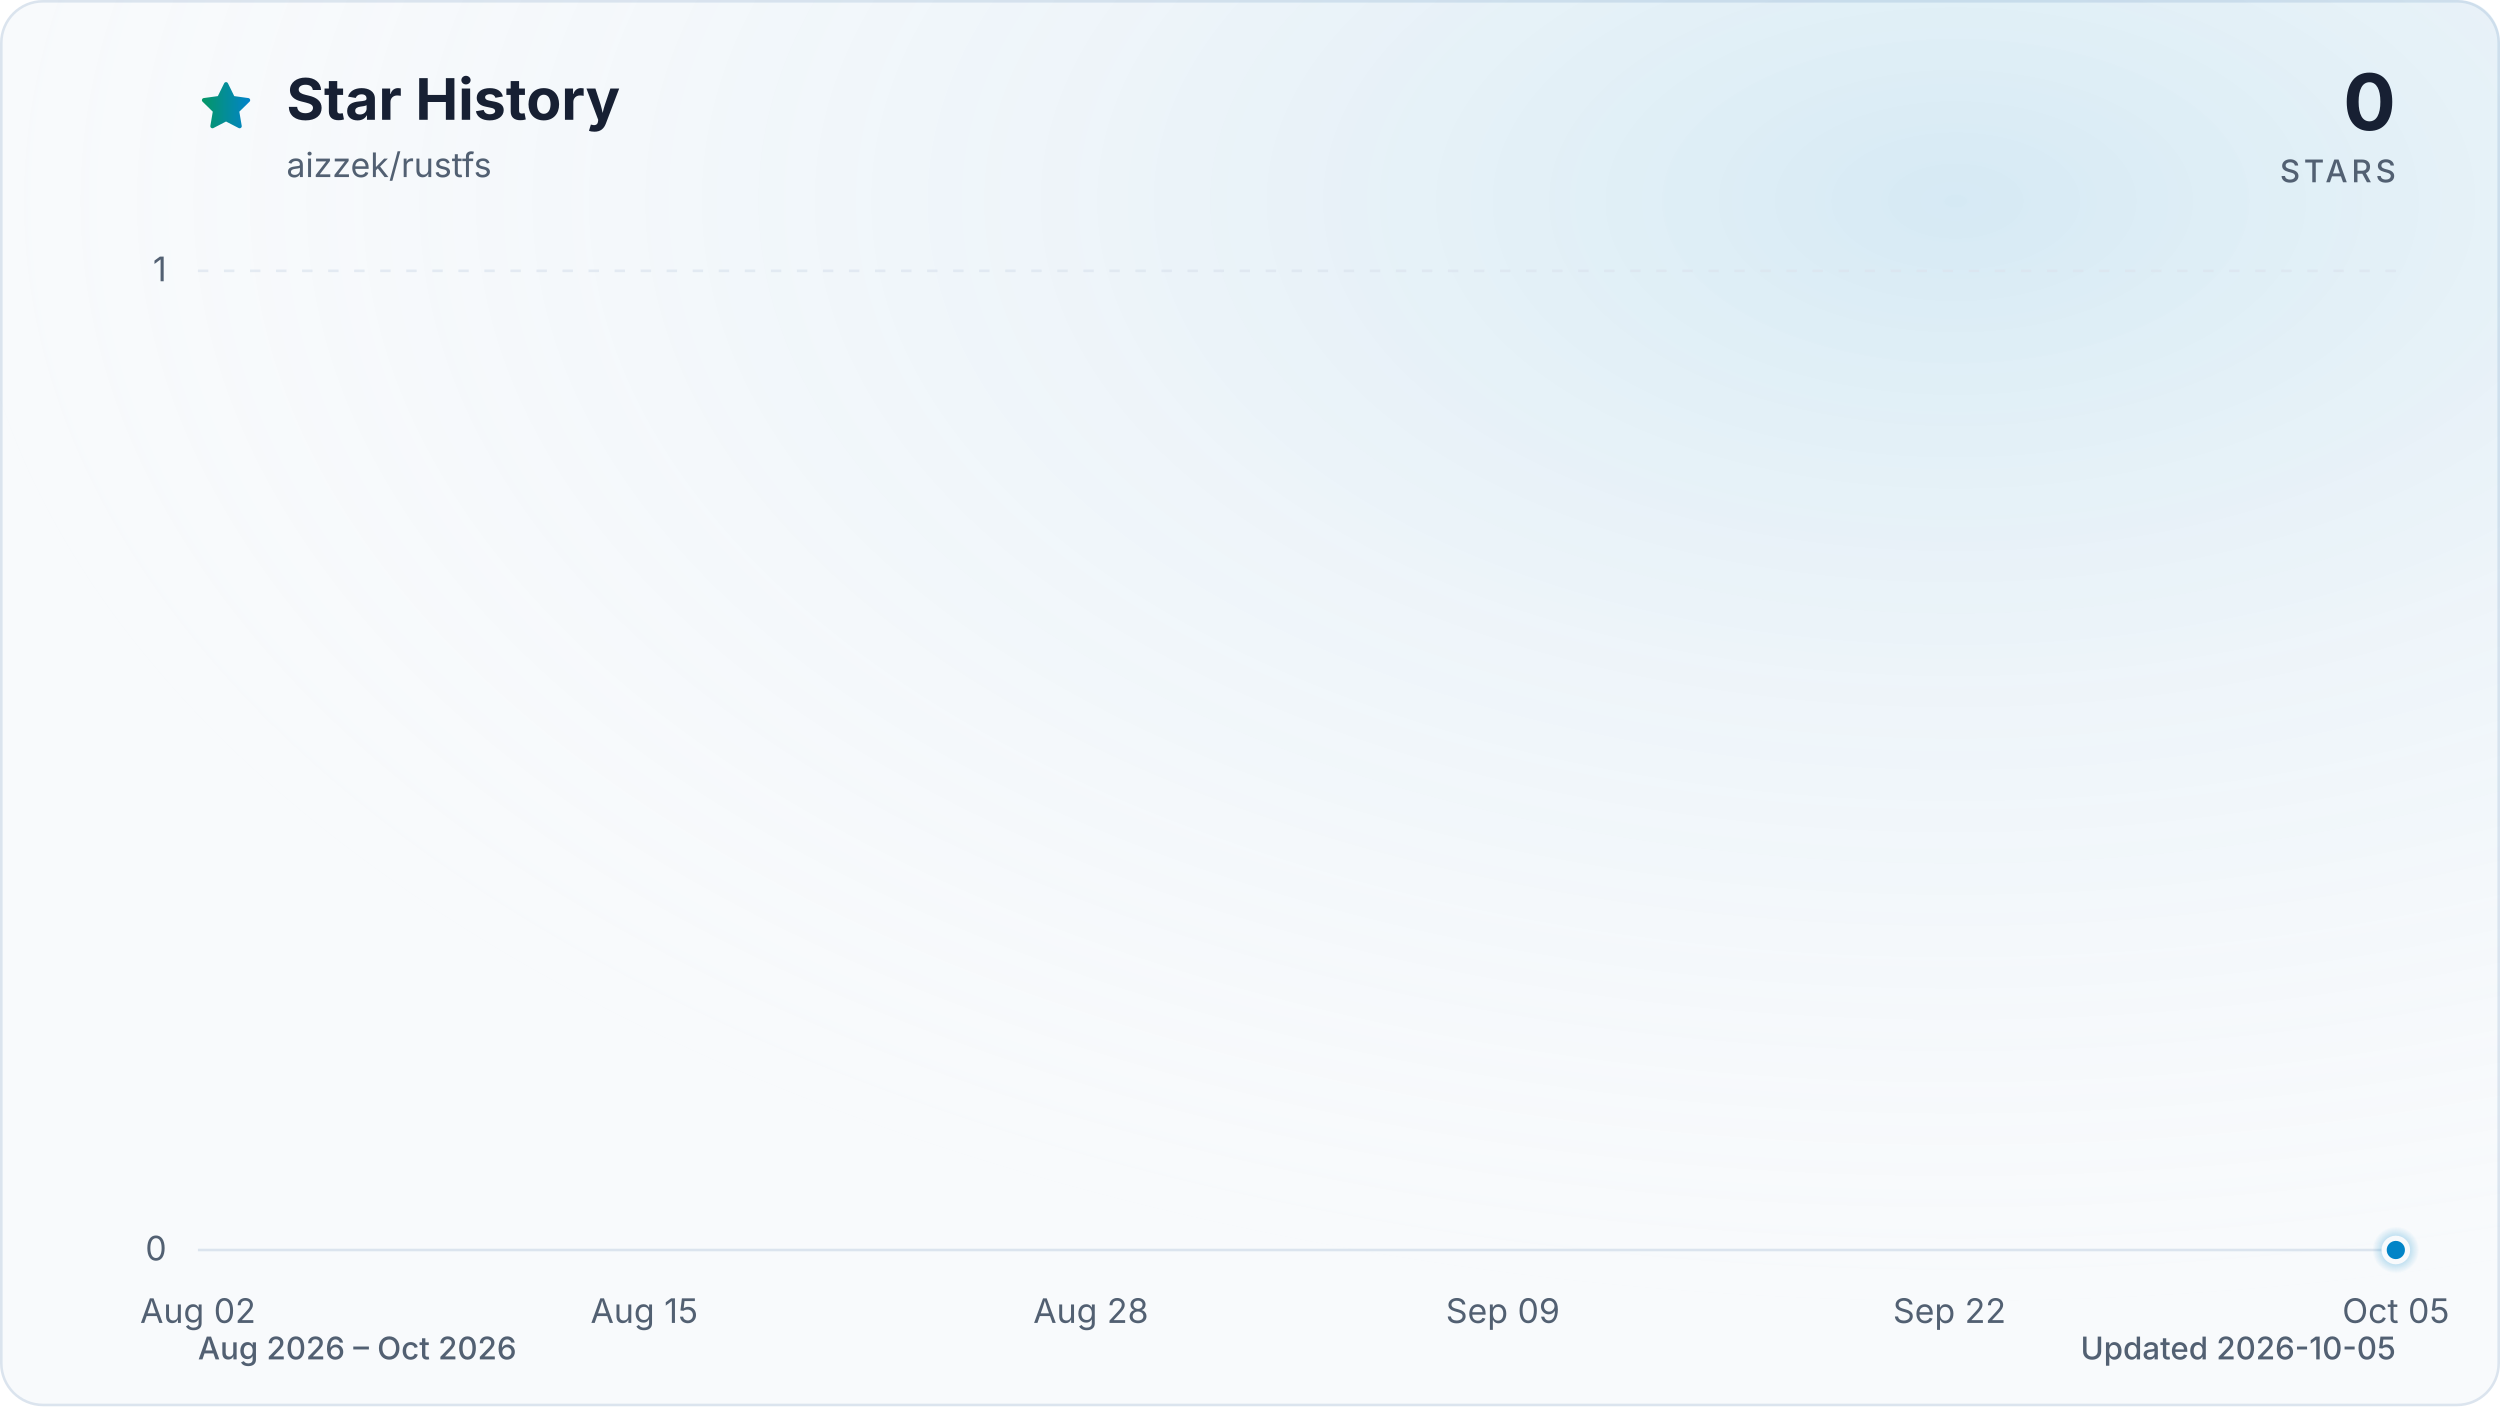
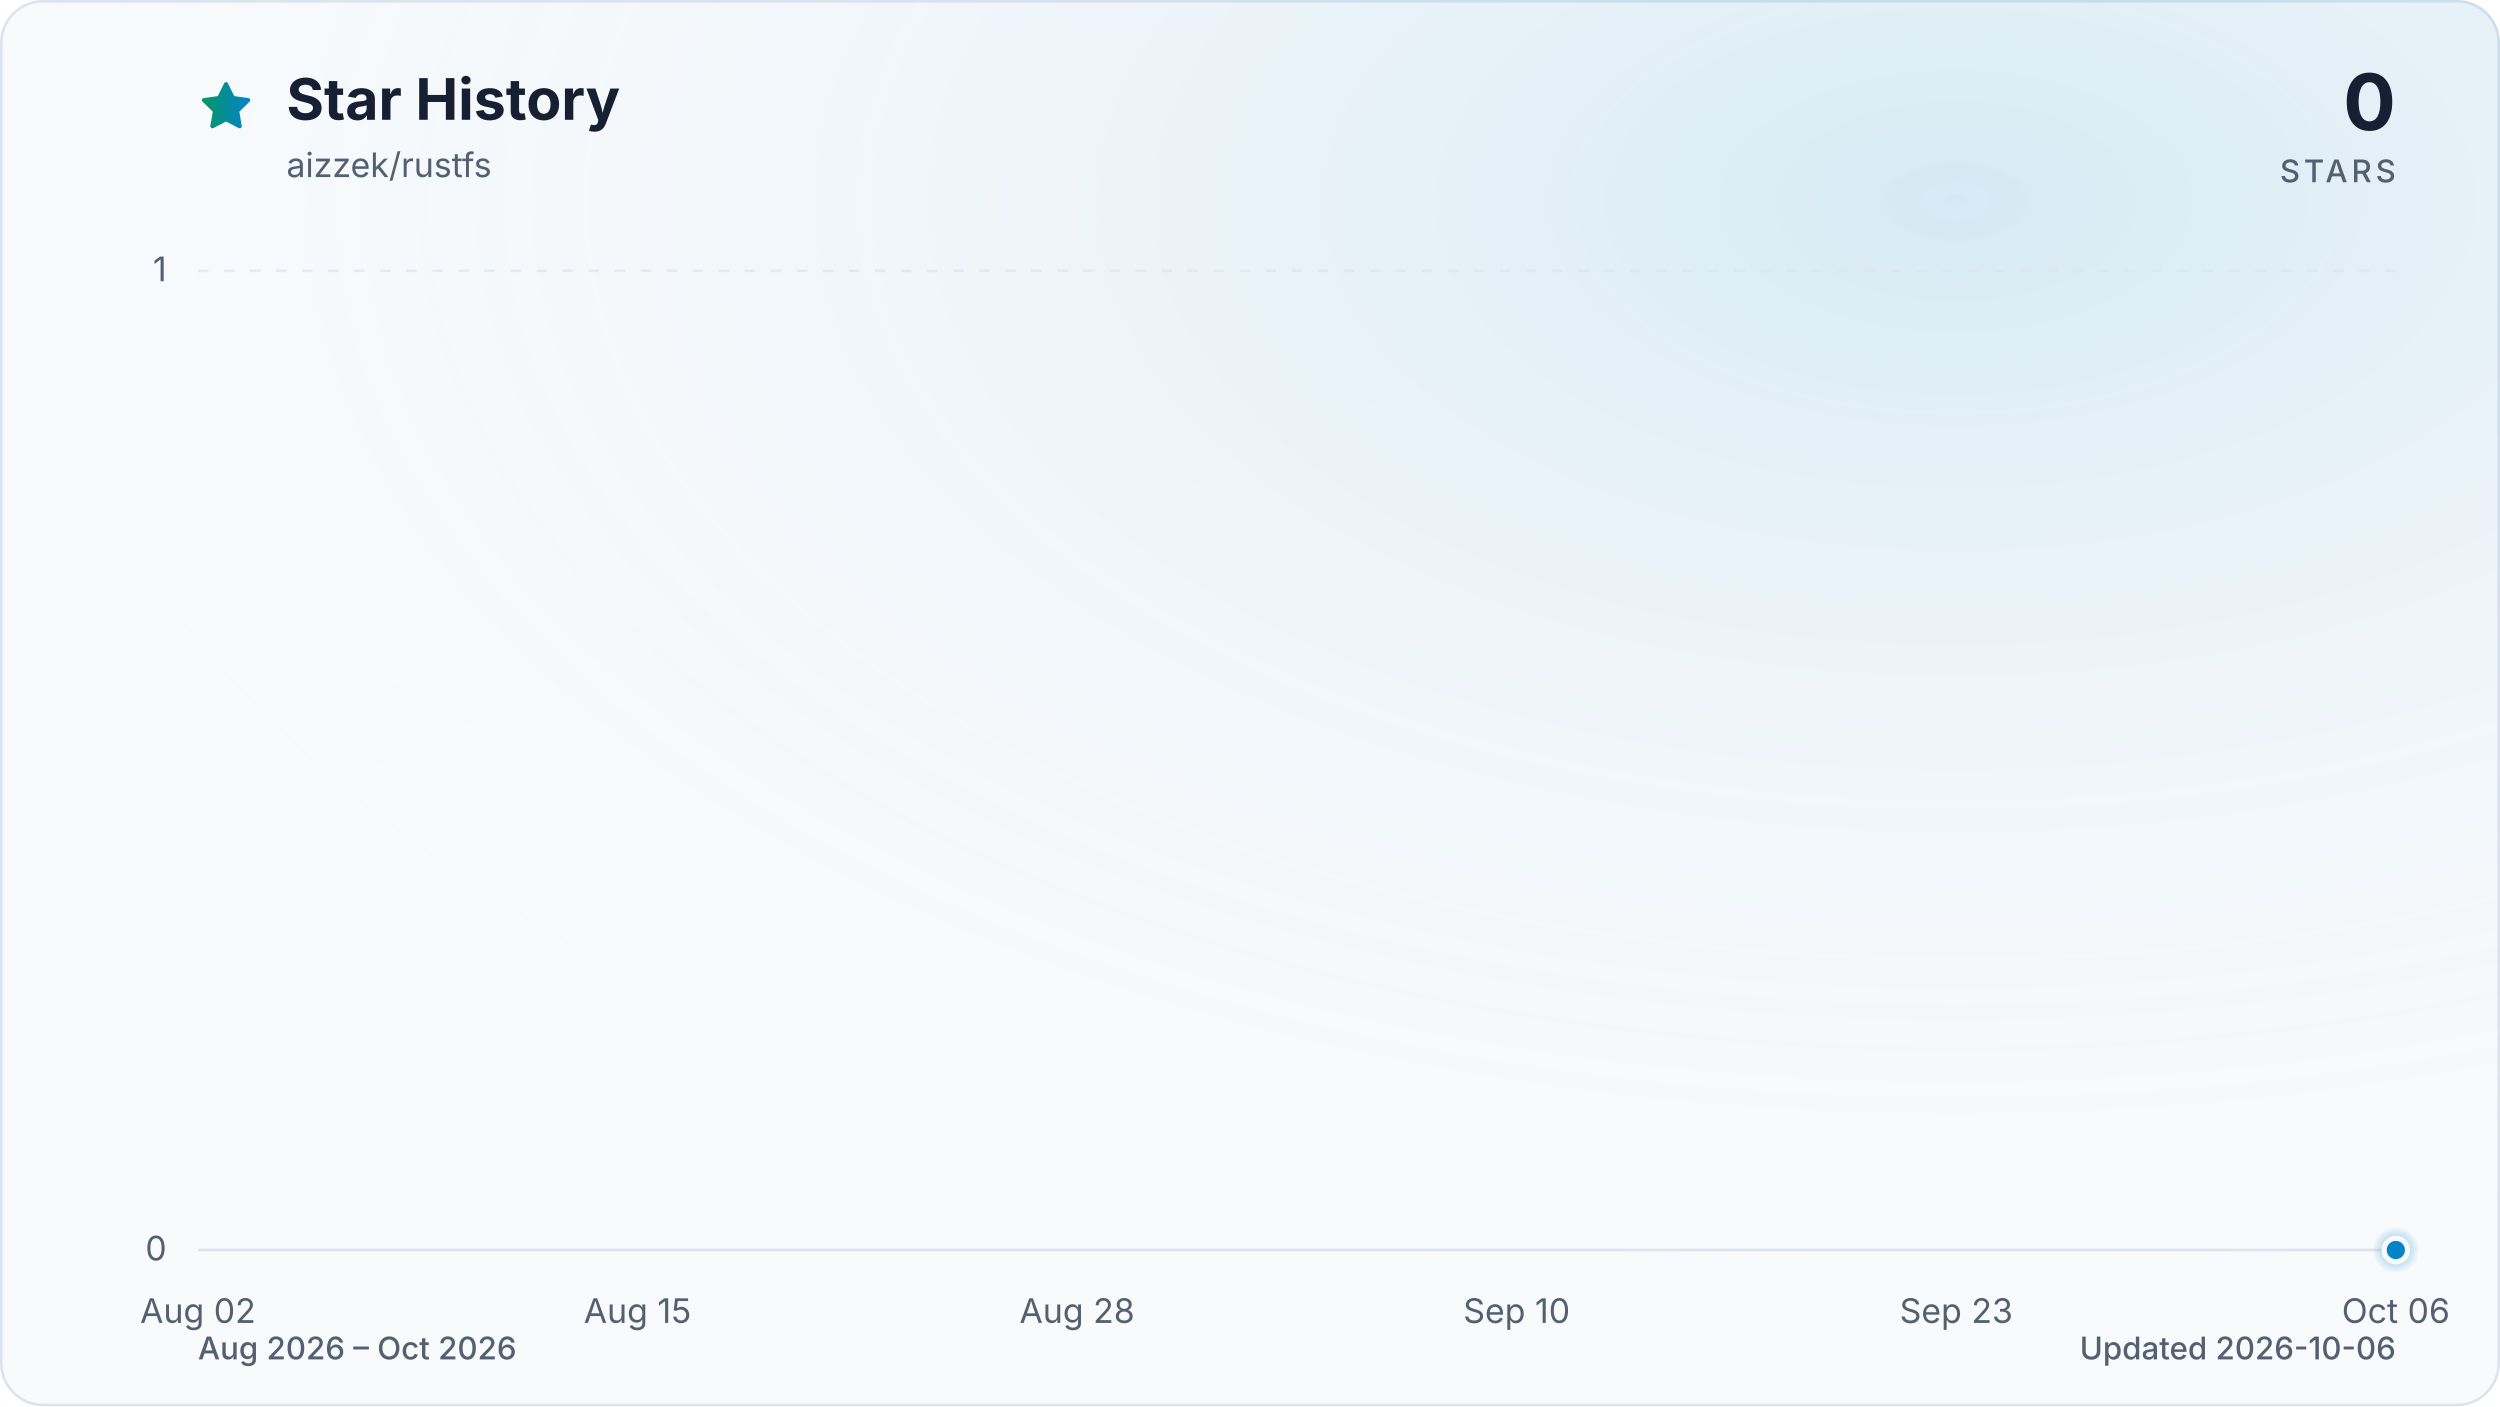
<svg xmlns="http://www.w3.org/2000/svg" viewBox="0 0 960 540" role="img" aria-labelledby="title description" data-style="gradient" data-variant="glow" data-animated="true">
  <defs>
    <linearGradient id="trend" x1="0" y1="0" x2="1" y2="0">
      <stop offset="0%" stop-color="#059669" />
      <stop offset="100%" stop-color="#0284c7" />
    </linearGradient>
    <linearGradient id="area" x1="0" y1="0" x2="0" y2="1">
      <stop offset="0%" stop-color="#059669" stop-opacity="0.30" />
      <stop offset="55%" stop-color="#0284c7" stop-opacity="0.10" />
      <stop offset="100%" stop-color="#0284c7" stop-opacity="0.01" />
    </linearGradient>
    <radialGradient id="marker-halo" cx="50%" cy="50%" r="50%">
      <stop offset="0%" stop-color="#0284c7" stop-opacity="0.55" />
      <stop offset="100%" stop-color="#0284c7" stop-opacity="0" />
    </radialGradient>
    <radialGradient id="surface-glow" cx="78%" cy="14%" r="80%">
      <stop offset="0%" stop-color="#0284c7" stop-opacity="0.14" />
      <stop offset="100%" stop-color="#f8fafc" stop-opacity="0" />
    </radialGradient>
    <filter id="trend-glow" x="-20%" y="-20%" width="140%" height="140%">
      <feGaussianBlur stdDeviation="7" />
    </filter>
  </defs>
  <style>
.trend-enter{transform-box:fill-box;transform-origin:center;animation:trend-enter 520ms cubic-bezier(0.16,1,0.3,1)}
.marker-enter{transform-box:fill-box;transform-origin:center;animation:marker-enter 320ms cubic-bezier(0.16,1,0.3,1) 200ms both}
.marker-pulse{transform-box:fill-box;transform-origin:center;animation:marker-pulse 2.6s ease-out infinite}
@keyframes trend-enter{from{opacity:.35;transform:translateY(10px)}to{opacity:1;transform:translateY(0)}}
@keyframes marker-enter{from{opacity:0;transform:scale(.4)}to{opacity:1;transform:scale(1)}}
@keyframes marker-pulse{0%{opacity:.5;transform:scale(.7)}70%,100%{opacity:0;transform:scale(2.1)}}
@media (prefers-reduced-motion:reduce){.trend-enter,.marker-enter,.marker-pulse{animation:none!important}}
@media (prefers-reduced-motion:reduce){.marker-pulse{opacity:0}}
</style>
  <rect x="0.5" y="0.5" width="959" height="539" fill="#f8fafc" stroke="#dbe4ee" stroke-width="1" rx="16" />
  <rect width="960" height="540" fill="url(#surface-glow)" rx="16" />
  <path d="M12 2.6l2.9 5.9 6.5.9-4.7 4.6 1.1 6.5-5.8-3-5.8 3 1.1-6.5-4.7-4.6 6.5-.9L12 2.6Z" transform="translate(76 30) scale(.9)" fill="url(#trend)" stroke="url(#trend)" stroke-width="1.8" stroke-linejoin="round" aria-hidden="true" />
  <text x="110" y="46" fill="#172033" font-family="ui-sans-serif, system-ui, -apple-system, BlinkMacSystemFont, 'Segoe UI', sans-serif" font-size="22" font-weight="700">Star History</text>
  <text x="110" y="68" fill="#526072" font-family="ui-sans-serif, system-ui, -apple-system, BlinkMacSystemFont, 'Segoe UI', sans-serif" font-size="13">aizzek/rustfs</text>
  <text x="920" y="50" fill="#172033" font-family="ui-sans-serif, system-ui, -apple-system, BlinkMacSystemFont, 'Segoe UI', sans-serif" font-size="30" font-weight="700" text-anchor="end">0</text>
  <text x="920" y="70" fill="#526072" font-family="ui-sans-serif, system-ui, -apple-system, BlinkMacSystemFont, 'Segoe UI', sans-serif" font-size="12" font-weight="500" letter-spacing="1.5" text-anchor="end">STARS</text>
  <line x1="76" y1="480.0" x2="920" y2="480.0" stroke="#dbe4ee" stroke-width="1" stroke-dasharray="0" opacity="1" />
  <text x="64" y="484.0" fill="#526072" font-family="ui-sans-serif, system-ui, -apple-system, BlinkMacSystemFont, 'Segoe UI', sans-serif" font-size="13" text-anchor="end">0</text>
  <line x1="76" y1="104.0" x2="920" y2="104.0" stroke="#dbe4ee" stroke-width="1" stroke-dasharray="4 6" opacity="0.7" />
  <text x="64" y="108.0" fill="#526072" font-family="ui-sans-serif, system-ui, -apple-system, BlinkMacSystemFont, 'Segoe UI', sans-serif" font-size="13" text-anchor="end">1</text>
  <text x="76.0" y="508" fill="#526072" font-family="ui-sans-serif, system-ui, -apple-system, BlinkMacSystemFont, 'Segoe UI', sans-serif" font-size="13" text-anchor="middle">Aug 02</text>
-   <text x="247.4" y="508" fill="#526072" font-family="ui-sans-serif, system-ui, -apple-system, BlinkMacSystemFont, 'Segoe UI', sans-serif" font-size="13" text-anchor="middle">Aug 15</text>
-   <text x="418.9" y="508" fill="#526072" font-family="ui-sans-serif, system-ui, -apple-system, BlinkMacSystemFont, 'Segoe UI', sans-serif" font-size="13" text-anchor="middle">Aug 28</text>
-   <text x="577.1" y="508" fill="#526072" font-family="ui-sans-serif, system-ui, -apple-system, BlinkMacSystemFont, 'Segoe UI', sans-serif" font-size="13" text-anchor="middle">Sep 09</text>
-   <text x="748.6" y="508" fill="#526072" font-family="ui-sans-serif, system-ui, -apple-system, BlinkMacSystemFont, 'Segoe UI', sans-serif" font-size="13" text-anchor="middle">Sep 22</text>
-   <text x="920.0" y="508" fill="#526072" font-family="ui-sans-serif, system-ui, -apple-system, BlinkMacSystemFont, 'Segoe UI', sans-serif" font-size="13" text-anchor="middle">Oct 05</text>
+   <text x="244.8" y="508" fill="#526072" font-family="ui-sans-serif, system-ui, -apple-system, BlinkMacSystemFont, 'Segoe UI', sans-serif" font-size="13" text-anchor="middle">Aug 15</text>
+   <text x="413.6" y="508" fill="#526072" font-family="ui-sans-serif, system-ui, -apple-system, BlinkMacSystemFont, 'Segoe UI', sans-serif" font-size="13" text-anchor="middle">Aug 28</text>
+   <text x="582.4" y="508" fill="#526072" font-family="ui-sans-serif, system-ui, -apple-system, BlinkMacSystemFont, 'Segoe UI', sans-serif" font-size="13" text-anchor="middle">Sep 10</text>
+   <text x="751.2" y="508" fill="#526072" font-family="ui-sans-serif, system-ui, -apple-system, BlinkMacSystemFont, 'Segoe UI', sans-serif" font-size="13" text-anchor="middle">Sep 23</text>
+   <text x="920.0" y="508" fill="#526072" font-family="ui-sans-serif, system-ui, -apple-system, BlinkMacSystemFont, 'Segoe UI', sans-serif" font-size="13" text-anchor="middle">Oct 06</text>
  <g class="trend-enter">
-     <path d="M 76.0 480.0 C 80.4 480.0, 84.8 480.0, 89.2 480.0 C 93.6 480.0, 98.0 480.0, 102.4 480.0 C 106.8 480.0, 111.2 480.0, 115.6 480.0 C 120.0 480.0, 124.4 480.0, 128.8 480.0 C 133.1 480.0, 137.5 480.0, 141.9 480.0 C 146.3 480.0, 150.7 480.0, 155.1 480.0 C 159.5 480.0, 163.9 480.0, 168.3 480.0 C 172.7 480.0, 177.1 480.0, 181.5 480.0 C 185.9 480.0, 190.3 480.0, 194.7 480.0 C 199.1 480.0, 203.5 480.0, 207.9 480.0 C 212.3 480.0, 216.7 480.0, 221.1 480.0 C 225.5 480.0, 229.9 480.0, 234.3 480.0 C 238.6 480.0, 243.0 480.0, 247.4 480.0 C 251.8 480.0, 256.2 480.0, 260.6 480.0 C 265.0 480.0, 269.4 480.0, 273.8 480.0 C 278.2 480.0, 282.6 480.0, 287.0 480.0 C 291.4 480.0, 295.8 480.0, 300.2 480.0 C 304.6 480.0, 309.0 480.0, 313.4 480.0 C 317.8 480.0, 322.2 480.0, 326.6 480.0 C 331.0 480.0, 335.4 480.0, 339.8 480.0 C 344.1 480.0, 348.5 480.0, 352.9 480.0 C 357.3 480.0, 361.7 480.0, 366.1 480.0 C 370.5 480.0, 374.9 480.0, 379.3 480.0 C 383.7 480.0, 388.1 480.0, 392.5 480.0 C 396.9 480.0, 401.3 480.0, 405.7 480.0 C 410.1 480.0, 414.5 480.0, 418.9 480.0 C 423.3 480.0, 427.7 480.0, 432.1 480.0 C 436.5 480.0, 440.9 480.0, 445.3 480.0 C 449.6 480.0, 454.0 480.0, 458.4 480.0 C 462.8 480.0, 467.2 480.0, 471.6 480.0 C 476.0 480.0, 480.4 480.0, 484.8 480.0 C 489.2 480.0, 493.6 480.0, 498.0 480.0 C 502.4 480.0, 506.8 480.0, 511.2 480.0 C 515.6 480.0, 520.0 480.0, 524.4 480.0 C 528.8 480.0, 533.2 480.0, 537.6 480.0 C 542.0 480.0, 546.4 480.0, 550.8 480.0 C 555.1 480.0, 559.5 480.0, 563.9 480.0 C 568.3 480.0, 572.7 480.0, 577.1 480.0 C 581.5 480.0, 585.9 480.0, 590.3 480.0 C 594.7 480.0, 599.1 480.0, 603.5 480.0 C 607.9 480.0, 612.3 480.0, 616.7 480.0 C 621.1 480.0, 625.5 480.0, 629.9 480.0 C 634.3 480.0, 638.7 480.0, 643.1 480.0 C 647.5 480.0, 651.9 480.0, 656.3 480.0 C 660.6 480.0, 665.0 480.0, 669.4 480.0 C 673.8 480.0, 678.2 480.0, 682.6 480.0 C 687.0 480.0, 691.4 480.0, 695.8 480.0 C 700.2 480.0, 704.6 480.0, 709.0 480.0 C 713.4 480.0, 717.8 480.0, 722.2 480.0 C 726.6 480.0, 731.0 480.0, 735.4 480.0 C 744.2 480.0, 753.0 480.0, 761.8 480.0 C 766.1 480.0, 770.5 480.0, 774.9 480.0 C 779.3 480.0, 783.7 480.0, 788.1 480.0 C 792.5 480.0, 796.9 480.0, 801.3 480.0 C 805.7 480.0, 810.1 480.0, 814.5 480.0 C 818.9 480.0, 823.3 480.0, 827.7 480.0 C 832.1 480.0, 836.5 480.0, 840.9 480.0 C 845.3 480.0, 849.7 480.0, 854.1 480.0 C 858.5 480.0, 862.9 480.0, 867.3 480.0 C 871.6 480.0, 876.0 480.0, 880.4 480.0 C 884.8 480.0, 889.2 480.0, 893.6 480.0 C 898.0 480.0, 902.4 480.0, 906.8 480.0 C 911.2 480.0, 915.6 480.0, 920.0 480.0 L 920.0 480.0 L 76.0 480.0 Z" fill="url(#area)" />
-     <path d="M 76.0 480.0 C 80.4 480.0, 84.8 480.0, 89.2 480.0 C 93.6 480.0, 98.0 480.0, 102.4 480.0 C 106.8 480.0, 111.2 480.0, 115.6 480.0 C 120.0 480.0, 124.4 480.0, 128.8 480.0 C 133.1 480.0, 137.5 480.0, 141.9 480.0 C 146.3 480.0, 150.7 480.0, 155.1 480.0 C 159.5 480.0, 163.9 480.0, 168.3 480.0 C 172.7 480.0, 177.1 480.0, 181.5 480.0 C 185.9 480.0, 190.3 480.0, 194.7 480.0 C 199.1 480.0, 203.5 480.0, 207.9 480.0 C 212.3 480.0, 216.7 480.0, 221.1 480.0 C 225.5 480.0, 229.9 480.0, 234.3 480.0 C 238.6 480.0, 243.0 480.0, 247.4 480.0 C 251.8 480.0, 256.2 480.0, 260.6 480.0 C 265.0 480.0, 269.4 480.0, 273.8 480.0 C 278.2 480.0, 282.6 480.0, 287.0 480.0 C 291.4 480.0, 295.8 480.0, 300.2 480.0 C 304.6 480.0, 309.0 480.0, 313.4 480.0 C 317.8 480.0, 322.2 480.0, 326.6 480.0 C 331.0 480.0, 335.4 480.0, 339.8 480.0 C 344.1 480.0, 348.5 480.0, 352.9 480.0 C 357.3 480.0, 361.7 480.0, 366.1 480.0 C 370.5 480.0, 374.9 480.0, 379.3 480.0 C 383.7 480.0, 388.1 480.0, 392.5 480.0 C 396.9 480.0, 401.3 480.0, 405.7 480.0 C 410.1 480.0, 414.5 480.0, 418.9 480.0 C 423.3 480.0, 427.7 480.0, 432.1 480.0 C 436.5 480.0, 440.9 480.0, 445.3 480.0 C 449.6 480.0, 454.0 480.0, 458.4 480.0 C 462.8 480.0, 467.2 480.0, 471.6 480.0 C 476.0 480.0, 480.4 480.0, 484.8 480.0 C 489.2 480.0, 493.6 480.0, 498.0 480.0 C 502.4 480.0, 506.8 480.0, 511.2 480.0 C 515.6 480.0, 520.0 480.0, 524.4 480.0 C 528.8 480.0, 533.2 480.0, 537.6 480.0 C 542.0 480.0, 546.4 480.0, 550.8 480.0 C 555.1 480.0, 559.5 480.0, 563.9 480.0 C 568.3 480.0, 572.7 480.0, 577.1 480.0 C 581.5 480.0, 585.9 480.0, 590.3 480.0 C 594.7 480.0, 599.1 480.0, 603.5 480.0 C 607.9 480.0, 612.3 480.0, 616.7 480.0 C 621.1 480.0, 625.5 480.0, 629.9 480.0 C 634.3 480.0, 638.7 480.0, 643.1 480.0 C 647.5 480.0, 651.9 480.0, 656.3 480.0 C 660.6 480.0, 665.0 480.0, 669.4 480.0 C 673.8 480.0, 678.2 480.0, 682.6 480.0 C 687.0 480.0, 691.4 480.0, 695.8 480.0 C 700.2 480.0, 704.6 480.0, 709.0 480.0 C 713.4 480.0, 717.8 480.0, 722.2 480.0 C 726.6 480.0, 731.0 480.0, 735.4 480.0 C 744.2 480.0, 753.0 480.0, 761.8 480.0 C 766.1 480.0, 770.5 480.0, 774.9 480.0 C 779.3 480.0, 783.7 480.0, 788.1 480.0 C 792.5 480.0, 796.9 480.0, 801.3 480.0 C 805.7 480.0, 810.1 480.0, 814.5 480.0 C 818.9 480.0, 823.3 480.0, 827.7 480.0 C 832.1 480.0, 836.5 480.0, 840.9 480.0 C 845.3 480.0, 849.7 480.0, 854.1 480.0 C 858.5 480.0, 862.9 480.0, 867.3 480.0 C 871.6 480.0, 876.0 480.0, 880.4 480.0 C 884.8 480.0, 889.2 480.0, 893.6 480.0 C 898.0 480.0, 902.4 480.0, 906.8 480.0 C 911.2 480.0, 915.6 480.0, 920.0 480.0" fill="none" stroke="url(#trend)" stroke-width="12" stroke-linecap="round" stroke-linejoin="round" opacity="0.16" filter="url(#trend-glow)" />
-     <path d="M 76.0 480.0 C 80.4 480.0, 84.8 480.0, 89.2 480.0 C 93.6 480.0, 98.0 480.0, 102.4 480.0 C 106.8 480.0, 111.2 480.0, 115.6 480.0 C 120.0 480.0, 124.4 480.0, 128.8 480.0 C 133.1 480.0, 137.5 480.0, 141.9 480.0 C 146.3 480.0, 150.7 480.0, 155.1 480.0 C 159.5 480.0, 163.9 480.0, 168.3 480.0 C 172.7 480.0, 177.1 480.0, 181.5 480.0 C 185.9 480.0, 190.3 480.0, 194.7 480.0 C 199.1 480.0, 203.5 480.0, 207.9 480.0 C 212.3 480.0, 216.7 480.0, 221.1 480.0 C 225.5 480.0, 229.9 480.0, 234.3 480.0 C 238.6 480.0, 243.0 480.0, 247.4 480.0 C 251.8 480.0, 256.2 480.0, 260.6 480.0 C 265.0 480.0, 269.4 480.0, 273.8 480.0 C 278.2 480.0, 282.6 480.0, 287.0 480.0 C 291.4 480.0, 295.8 480.0, 300.2 480.0 C 304.6 480.0, 309.0 480.0, 313.4 480.0 C 317.8 480.0, 322.2 480.0, 326.6 480.0 C 331.0 480.0, 335.4 480.0, 339.8 480.0 C 344.1 480.0, 348.5 480.0, 352.9 480.0 C 357.3 480.0, 361.7 480.0, 366.1 480.0 C 370.5 480.0, 374.9 480.0, 379.3 480.0 C 383.7 480.0, 388.1 480.0, 392.5 480.0 C 396.9 480.0, 401.3 480.0, 405.7 480.0 C 410.1 480.0, 414.5 480.0, 418.9 480.0 C 423.3 480.0, 427.7 480.0, 432.1 480.0 C 436.5 480.0, 440.9 480.0, 445.3 480.0 C 449.6 480.0, 454.0 480.0, 458.4 480.0 C 462.8 480.0, 467.2 480.0, 471.6 480.0 C 476.0 480.0, 480.4 480.0, 484.8 480.0 C 489.2 480.0, 493.6 480.0, 498.0 480.0 C 502.4 480.0, 506.8 480.0, 511.2 480.0 C 515.6 480.0, 520.0 480.0, 524.4 480.0 C 528.8 480.0, 533.2 480.0, 537.6 480.0 C 542.0 480.0, 546.4 480.0, 550.8 480.0 C 555.1 480.0, 559.5 480.0, 563.9 480.0 C 568.3 480.0, 572.7 480.0, 577.1 480.0 C 581.5 480.0, 585.9 480.0, 590.3 480.0 C 594.7 480.0, 599.1 480.0, 603.5 480.0 C 607.9 480.0, 612.3 480.0, 616.7 480.0 C 621.1 480.0, 625.5 480.0, 629.9 480.0 C 634.3 480.0, 638.7 480.0, 643.1 480.0 C 647.5 480.0, 651.9 480.0, 656.3 480.0 C 660.6 480.0, 665.0 480.0, 669.4 480.0 C 673.8 480.0, 678.2 480.0, 682.6 480.0 C 687.0 480.0, 691.4 480.0, 695.8 480.0 C 700.2 480.0, 704.6 480.0, 709.0 480.0 C 713.4 480.0, 717.8 480.0, 722.2 480.0 C 726.6 480.0, 731.0 480.0, 735.4 480.0 C 744.2 480.0, 753.0 480.0, 761.8 480.0 C 766.1 480.0, 770.5 480.0, 774.9 480.0 C 779.3 480.0, 783.7 480.0, 788.1 480.0 C 792.5 480.0, 796.9 480.0, 801.3 480.0 C 805.7 480.0, 810.1 480.0, 814.5 480.0 C 818.9 480.0, 823.3 480.0, 827.7 480.0 C 832.1 480.0, 836.5 480.0, 840.9 480.0 C 845.3 480.0, 849.7 480.0, 854.1 480.0 C 858.5 480.0, 862.9 480.0, 867.3 480.0 C 871.6 480.0, 876.0 480.0, 880.4 480.0 C 884.8 480.0, 889.2 480.0, 893.6 480.0 C 898.0 480.0, 902.4 480.0, 906.8 480.0 C 911.2 480.0, 915.6 480.0, 920.0 480.0" fill="none" stroke="url(#trend)" stroke-width="3" stroke-linecap="round" stroke-linejoin="round" />
+     <path d="M 76.0 480.0 C 80.3 480.0, 84.7 480.0, 89.0 480.0 C 93.3 480.0, 97.6 480.0, 102.0 480.0 C 106.3 480.0, 110.6 480.0, 115.0 480.0 C 119.3 480.0, 123.6 480.0, 127.9 480.0 C 132.3 480.0, 136.6 480.0, 140.9 480.0 C 145.3 480.0, 149.6 480.0, 153.9 480.0 C 158.2 480.0, 162.6 480.0, 166.9 480.0 C 171.2 480.0, 175.5 480.0, 179.9 480.0 C 184.2 480.0, 188.5 480.0, 192.9 480.0 C 197.2 480.0, 201.5 480.0, 205.8 480.0 C 210.2 480.0, 214.5 480.0, 218.8 480.0 C 223.2 480.0, 227.5 480.0, 231.8 480.0 C 236.1 480.0, 240.5 480.0, 244.8 480.0 C 249.1 480.0, 253.5 480.0, 257.8 480.0 C 262.1 480.0, 266.4 480.0, 270.8 480.0 C 275.1 480.0, 279.4 480.0, 283.8 480.0 C 288.1 480.0, 292.4 480.0, 296.7 480.0 C 301.1 480.0, 305.4 480.0, 309.7 480.0 C 314.1 480.0, 318.4 480.0, 322.7 480.0 C 327.0 480.0, 331.4 480.0, 335.7 480.0 C 340.0 480.0, 344.3 480.0, 348.7 480.0 C 353.0 480.0, 357.3 480.0, 361.7 480.0 C 366.0 480.0, 370.3 480.0, 374.6 480.0 C 379.0 480.0, 383.3 480.0, 387.6 480.0 C 392.0 480.0, 396.3 480.0, 400.6 480.0 C 404.9 480.0, 409.3 480.0, 413.6 480.0 C 417.9 480.0, 422.3 480.0, 426.6 480.0 C 430.9 480.0, 435.2 480.0, 439.6 480.0 C 443.9 480.0, 448.2 480.0, 452.6 480.0 C 456.9 480.0, 461.2 480.0, 465.5 480.0 C 469.9 480.0, 474.2 480.0, 478.5 480.0 C 482.9 480.0, 487.2 480.0, 491.5 480.0 C 495.8 480.0, 500.2 480.0, 504.5 480.0 C 508.8 480.0, 513.1 480.0, 517.5 480.0 C 521.8 480.0, 526.1 480.0, 530.5 480.0 C 534.8 480.0, 539.1 480.0, 543.4 480.0 C 547.8 480.0, 552.1 480.0, 556.4 480.0 C 560.8 480.0, 565.1 480.0, 569.4 480.0 C 573.7 480.0, 578.1 480.0, 582.4 480.0 C 586.7 480.0, 591.1 480.0, 595.4 480.0 C 599.7 480.0, 604.0 480.0, 608.4 480.0 C 612.7 480.0, 617.0 480.0, 621.4 480.0 C 625.7 480.0, 630.0 480.0, 634.3 480.0 C 638.7 480.0, 643.0 480.0, 647.3 480.0 C 651.7 480.0, 656.0 480.0, 660.3 480.0 C 664.6 480.0, 669.0 480.0, 673.3 480.0 C 677.6 480.0, 681.9 480.0, 686.3 480.0 C 690.6 480.0, 694.9 480.0, 699.3 480.0 C 703.6 480.0, 707.9 480.0, 712.2 480.0 C 716.6 480.0, 720.9 480.0, 725.2 480.0 C 733.9 480.0, 742.5 480.0, 751.2 480.0 C 755.5 480.0, 759.9 480.0, 764.2 480.0 C 768.5 480.0, 772.8 480.0, 777.2 480.0 C 781.5 480.0, 785.8 480.0, 790.2 480.0 C 794.5 480.0, 798.8 480.0, 803.1 480.0 C 807.5 480.0, 811.8 480.0, 816.1 480.0 C 820.5 480.0, 824.8 480.0, 829.1 480.0 C 833.4 480.0, 837.8 480.0, 842.1 480.0 C 846.4 480.0, 850.7 480.0, 855.1 480.0 C 859.4 480.0, 863.7 480.0, 868.1 480.0 C 872.4 480.0, 876.7 480.0, 881.0 480.0 C 885.4 480.0, 889.7 480.0, 894.0 480.0 C 898.4 480.0, 902.7 480.0, 907.0 480.0 C 911.3 480.0, 915.7 480.0, 920.0 480.0 L 920.0 480.0 L 76.0 480.0 Z" fill="url(#area)" />
+     <path d="M 76.0 480.0 C 80.3 480.0, 84.7 480.0, 89.0 480.0 C 93.3 480.0, 97.6 480.0, 102.0 480.0 C 106.3 480.0, 110.6 480.0, 115.0 480.0 C 119.3 480.0, 123.6 480.0, 127.9 480.0 C 132.3 480.0, 136.6 480.0, 140.9 480.0 C 145.3 480.0, 149.6 480.0, 153.9 480.0 C 158.2 480.0, 162.6 480.0, 166.9 480.0 C 171.2 480.0, 175.5 480.0, 179.9 480.0 C 184.2 480.0, 188.5 480.0, 192.9 480.0 C 197.2 480.0, 201.5 480.0, 205.8 480.0 C 210.2 480.0, 214.5 480.0, 218.8 480.0 C 223.2 480.0, 227.5 480.0, 231.8 480.0 C 236.1 480.0, 240.5 480.0, 244.8 480.0 C 249.1 480.0, 253.5 480.0, 257.8 480.0 C 262.1 480.0, 266.4 480.0, 270.8 480.0 C 275.1 480.0, 279.4 480.0, 283.8 480.0 C 288.1 480.0, 292.4 480.0, 296.7 480.0 C 301.1 480.0, 305.4 480.0, 309.7 480.0 C 314.1 480.0, 318.4 480.0, 322.7 480.0 C 327.0 480.0, 331.4 480.0, 335.7 480.0 C 340.0 480.0, 344.3 480.0, 348.7 480.0 C 353.0 480.0, 357.3 480.0, 361.7 480.0 C 366.0 480.0, 370.3 480.0, 374.6 480.0 C 379.0 480.0, 383.3 480.0, 387.6 480.0 C 392.0 480.0, 396.3 480.0, 400.6 480.0 C 404.9 480.0, 409.3 480.0, 413.6 480.0 C 417.9 480.0, 422.3 480.0, 426.6 480.0 C 430.9 480.0, 435.2 480.0, 439.6 480.0 C 443.9 480.0, 448.2 480.0, 452.6 480.0 C 456.9 480.0, 461.2 480.0, 465.5 480.0 C 469.9 480.0, 474.2 480.0, 478.5 480.0 C 482.9 480.0, 487.2 480.0, 491.5 480.0 C 495.8 480.0, 500.2 480.0, 504.5 480.0 C 508.8 480.0, 513.1 480.0, 517.5 480.0 C 521.8 480.0, 526.1 480.0, 530.5 480.0 C 534.8 480.0, 539.1 480.0, 543.4 480.0 C 547.8 480.0, 552.1 480.0, 556.4 480.0 C 560.8 480.0, 565.1 480.0, 569.4 480.0 C 573.7 480.0, 578.1 480.0, 582.4 480.0 C 586.7 480.0, 591.1 480.0, 595.4 480.0 C 599.7 480.0, 604.0 480.0, 608.4 480.0 C 612.7 480.0, 617.0 480.0, 621.4 480.0 C 625.7 480.0, 630.0 480.0, 634.3 480.0 C 638.7 480.0, 643.0 480.0, 647.3 480.0 C 651.7 480.0, 656.0 480.0, 660.3 480.0 C 664.6 480.0, 669.0 480.0, 673.3 480.0 C 677.6 480.0, 681.9 480.0, 686.3 480.0 C 690.6 480.0, 694.9 480.0, 699.3 480.0 C 703.6 480.0, 707.9 480.0, 712.2 480.0 C 716.6 480.0, 720.9 480.0, 725.2 480.0 C 733.9 480.0, 742.5 480.0, 751.2 480.0 C 755.5 480.0, 759.9 480.0, 764.2 480.0 C 768.5 480.0, 772.8 480.0, 777.2 480.0 C 781.5 480.0, 785.8 480.0, 790.2 480.0 C 794.5 480.0, 798.8 480.0, 803.1 480.0 C 807.5 480.0, 811.8 480.0, 816.1 480.0 C 820.5 480.0, 824.8 480.0, 829.1 480.0 C 833.4 480.0, 837.8 480.0, 842.1 480.0 C 846.4 480.0, 850.7 480.0, 855.1 480.0 C 859.4 480.0, 863.7 480.0, 868.1 480.0 C 872.4 480.0, 876.7 480.0, 881.0 480.0 C 885.4 480.0, 889.7 480.0, 894.0 480.0 C 898.4 480.0, 902.7 480.0, 907.0 480.0 C 911.3 480.0, 915.7 480.0, 920.0 480.0" fill="none" stroke="url(#trend)" stroke-width="12" stroke-linecap="round" stroke-linejoin="round" opacity="0.16" filter="url(#trend-glow)" />
+     <path d="M 76.0 480.0 C 80.3 480.0, 84.7 480.0, 89.0 480.0 C 93.3 480.0, 97.6 480.0, 102.0 480.0 C 106.3 480.0, 110.6 480.0, 115.0 480.0 C 119.3 480.0, 123.6 480.0, 127.9 480.0 C 132.3 480.0, 136.6 480.0, 140.9 480.0 C 145.3 480.0, 149.6 480.0, 153.9 480.0 C 158.2 480.0, 162.6 480.0, 166.9 480.0 C 171.2 480.0, 175.5 480.0, 179.9 480.0 C 184.2 480.0, 188.5 480.0, 192.9 480.0 C 197.2 480.0, 201.5 480.0, 205.8 480.0 C 210.2 480.0, 214.5 480.0, 218.8 480.0 C 223.2 480.0, 227.5 480.0, 231.8 480.0 C 236.1 480.0, 240.5 480.0, 244.8 480.0 C 249.1 480.0, 253.5 480.0, 257.8 480.0 C 262.1 480.0, 266.4 480.0, 270.8 480.0 C 275.1 480.0, 279.4 480.0, 283.8 480.0 C 288.1 480.0, 292.4 480.0, 296.7 480.0 C 301.1 480.0, 305.4 480.0, 309.7 480.0 C 314.1 480.0, 318.4 480.0, 322.7 480.0 C 327.0 480.0, 331.4 480.0, 335.7 480.0 C 340.0 480.0, 344.3 480.0, 348.7 480.0 C 353.0 480.0, 357.3 480.0, 361.7 480.0 C 366.0 480.0, 370.3 480.0, 374.6 480.0 C 379.0 480.0, 383.3 480.0, 387.6 480.0 C 392.0 480.0, 396.3 480.0, 400.6 480.0 C 404.9 480.0, 409.3 480.0, 413.6 480.0 C 417.9 480.0, 422.3 480.0, 426.6 480.0 C 430.9 480.0, 435.2 480.0, 439.6 480.0 C 443.9 480.0, 448.2 480.0, 452.6 480.0 C 456.9 480.0, 461.2 480.0, 465.5 480.0 C 469.9 480.0, 474.2 480.0, 478.5 480.0 C 482.9 480.0, 487.2 480.0, 491.5 480.0 C 495.8 480.0, 500.2 480.0, 504.5 480.0 C 508.8 480.0, 513.1 480.0, 517.5 480.0 C 521.8 480.0, 526.1 480.0, 530.5 480.0 C 534.8 480.0, 539.1 480.0, 543.4 480.0 C 547.8 480.0, 552.1 480.0, 556.4 480.0 C 560.8 480.0, 565.1 480.0, 569.4 480.0 C 573.7 480.0, 578.1 480.0, 582.4 480.0 C 586.7 480.0, 591.1 480.0, 595.4 480.0 C 599.7 480.0, 604.0 480.0, 608.4 480.0 C 612.7 480.0, 617.0 480.0, 621.4 480.0 C 625.7 480.0, 630.0 480.0, 634.3 480.0 C 638.7 480.0, 643.0 480.0, 647.3 480.0 C 651.7 480.0, 656.0 480.0, 660.3 480.0 C 664.6 480.0, 669.0 480.0, 673.3 480.0 C 677.6 480.0, 681.9 480.0, 686.3 480.0 C 690.6 480.0, 694.9 480.0, 699.3 480.0 C 703.6 480.0, 707.9 480.0, 712.2 480.0 C 716.6 480.0, 720.9 480.0, 725.2 480.0 C 733.9 480.0, 742.5 480.0, 751.2 480.0 C 755.5 480.0, 759.9 480.0, 764.2 480.0 C 768.5 480.0, 772.8 480.0, 777.2 480.0 C 781.5 480.0, 785.8 480.0, 790.2 480.0 C 794.5 480.0, 798.8 480.0, 803.1 480.0 C 807.5 480.0, 811.8 480.0, 816.1 480.0 C 820.5 480.0, 824.8 480.0, 829.1 480.0 C 833.4 480.0, 837.8 480.0, 842.1 480.0 C 846.4 480.0, 850.7 480.0, 855.1 480.0 C 859.4 480.0, 863.7 480.0, 868.1 480.0 C 872.4 480.0, 876.7 480.0, 881.0 480.0 C 885.4 480.0, 889.7 480.0, 894.0 480.0 C 898.4 480.0, 902.7 480.0, 907.0 480.0 C 911.3 480.0, 915.7 480.0, 920.0 480.0" fill="none" stroke="url(#trend)" stroke-width="3" stroke-linecap="round" stroke-linejoin="round" />
  </g>
  <g class="marker-enter">
    <circle class="marker-pulse" cx="920.0" cy="480.0" r="9" fill="url(#marker-halo)" />
    <circle cx="920.0" cy="480.0" r="4.5" fill="#0284c7" stroke="#f8fafc" stroke-width="2" />
  </g>
  <text x="76" y="522" fill="#526072" font-family="ui-sans-serif, system-ui, -apple-system, BlinkMacSystemFont, 'Segoe UI', sans-serif" font-size="12" font-weight="500">Aug 2026 – Oct 2026</text>
-   <text x="920" y="522" fill="#526072" font-family="ui-sans-serif, system-ui, -apple-system, BlinkMacSystemFont, 'Segoe UI', sans-serif" font-size="12" font-weight="500" text-anchor="end">Updated 2026-10-05</text>
+   <text x="920" y="522" fill="#526072" font-family="ui-sans-serif, system-ui, -apple-system, BlinkMacSystemFont, 'Segoe UI', sans-serif" font-size="12" font-weight="500" text-anchor="end">Updated 2026-10-06</text>
</svg>
